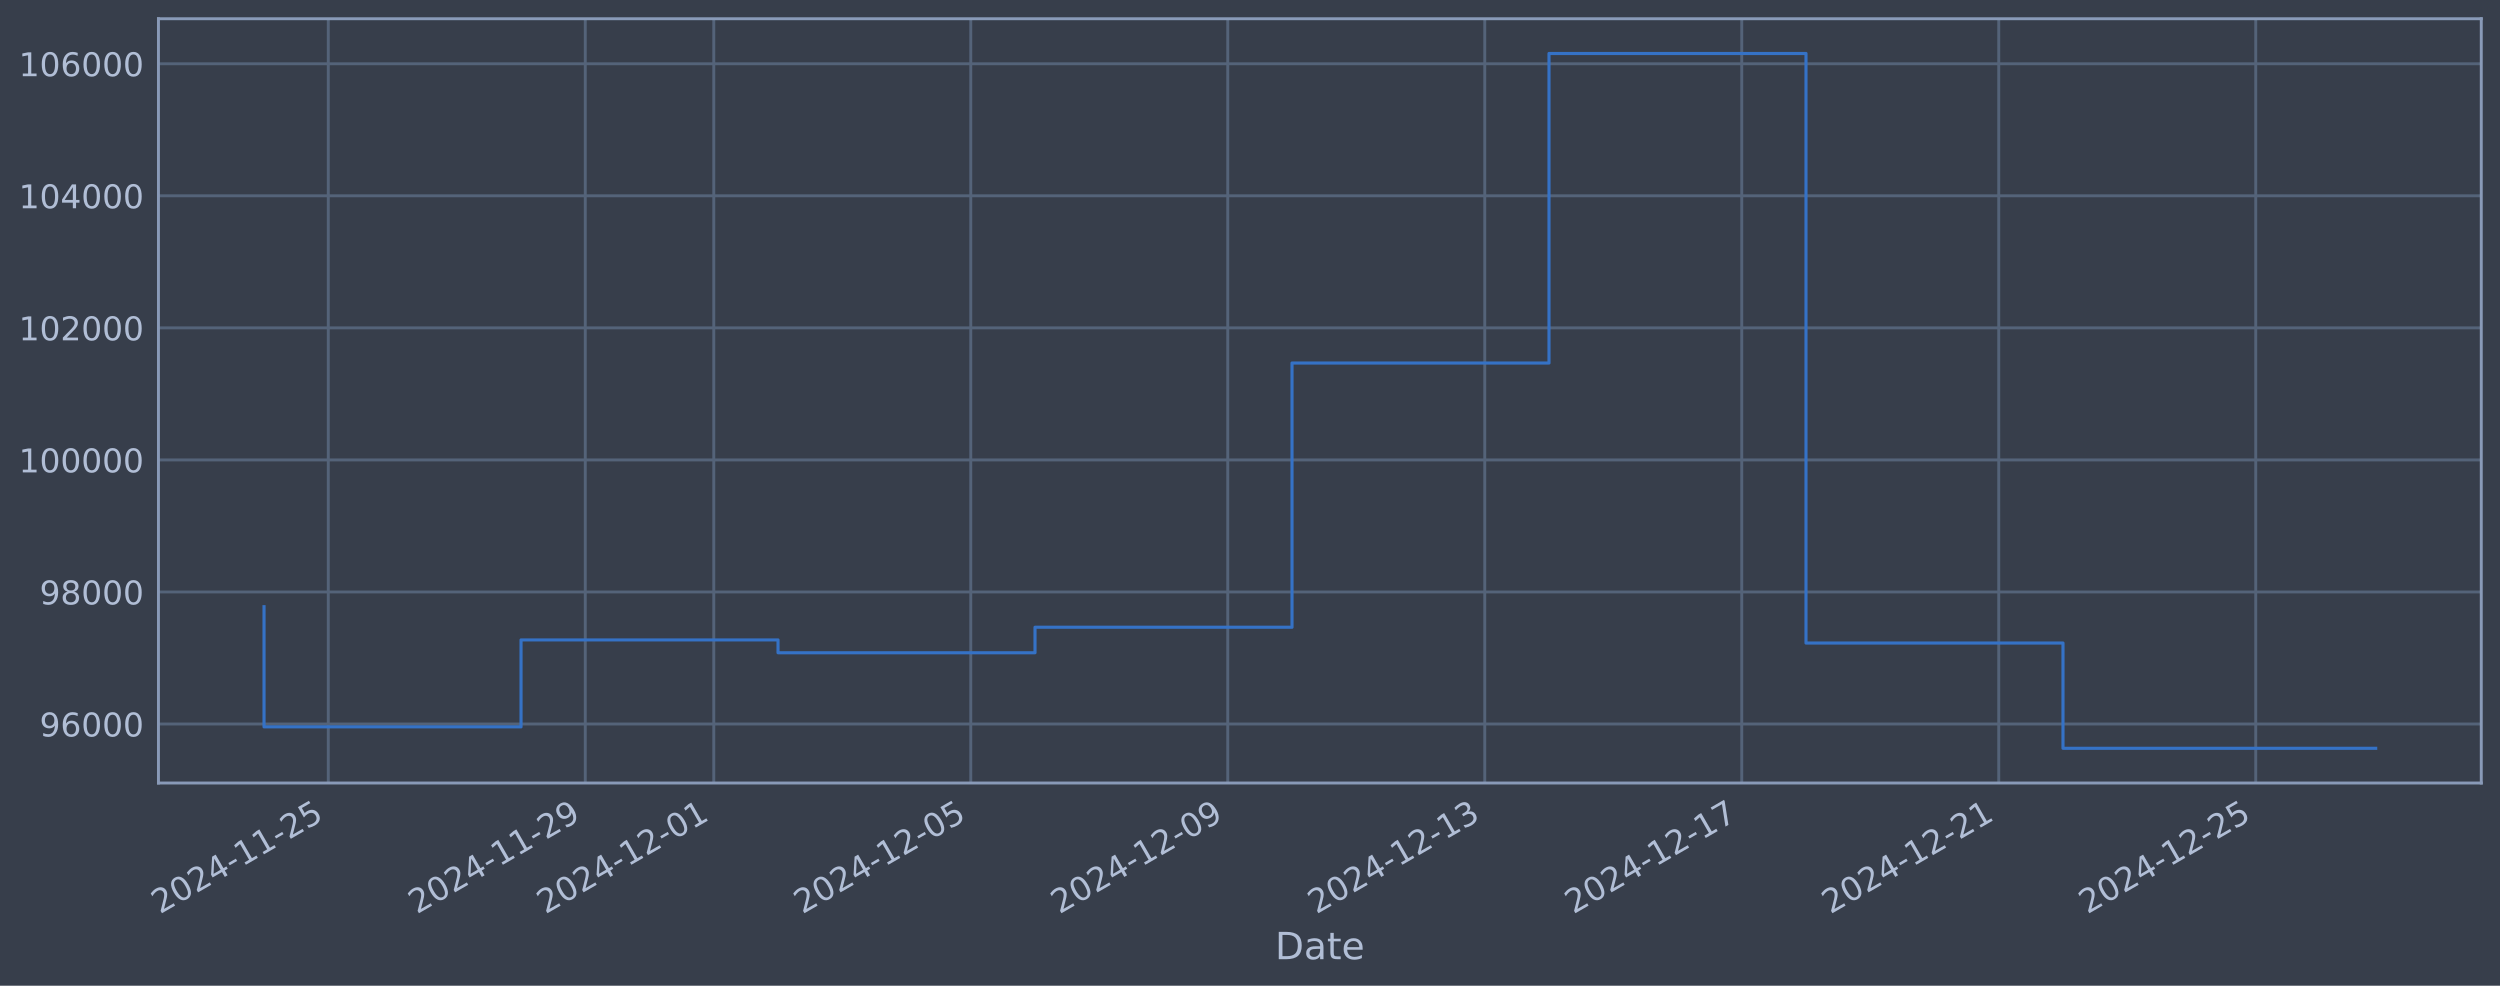
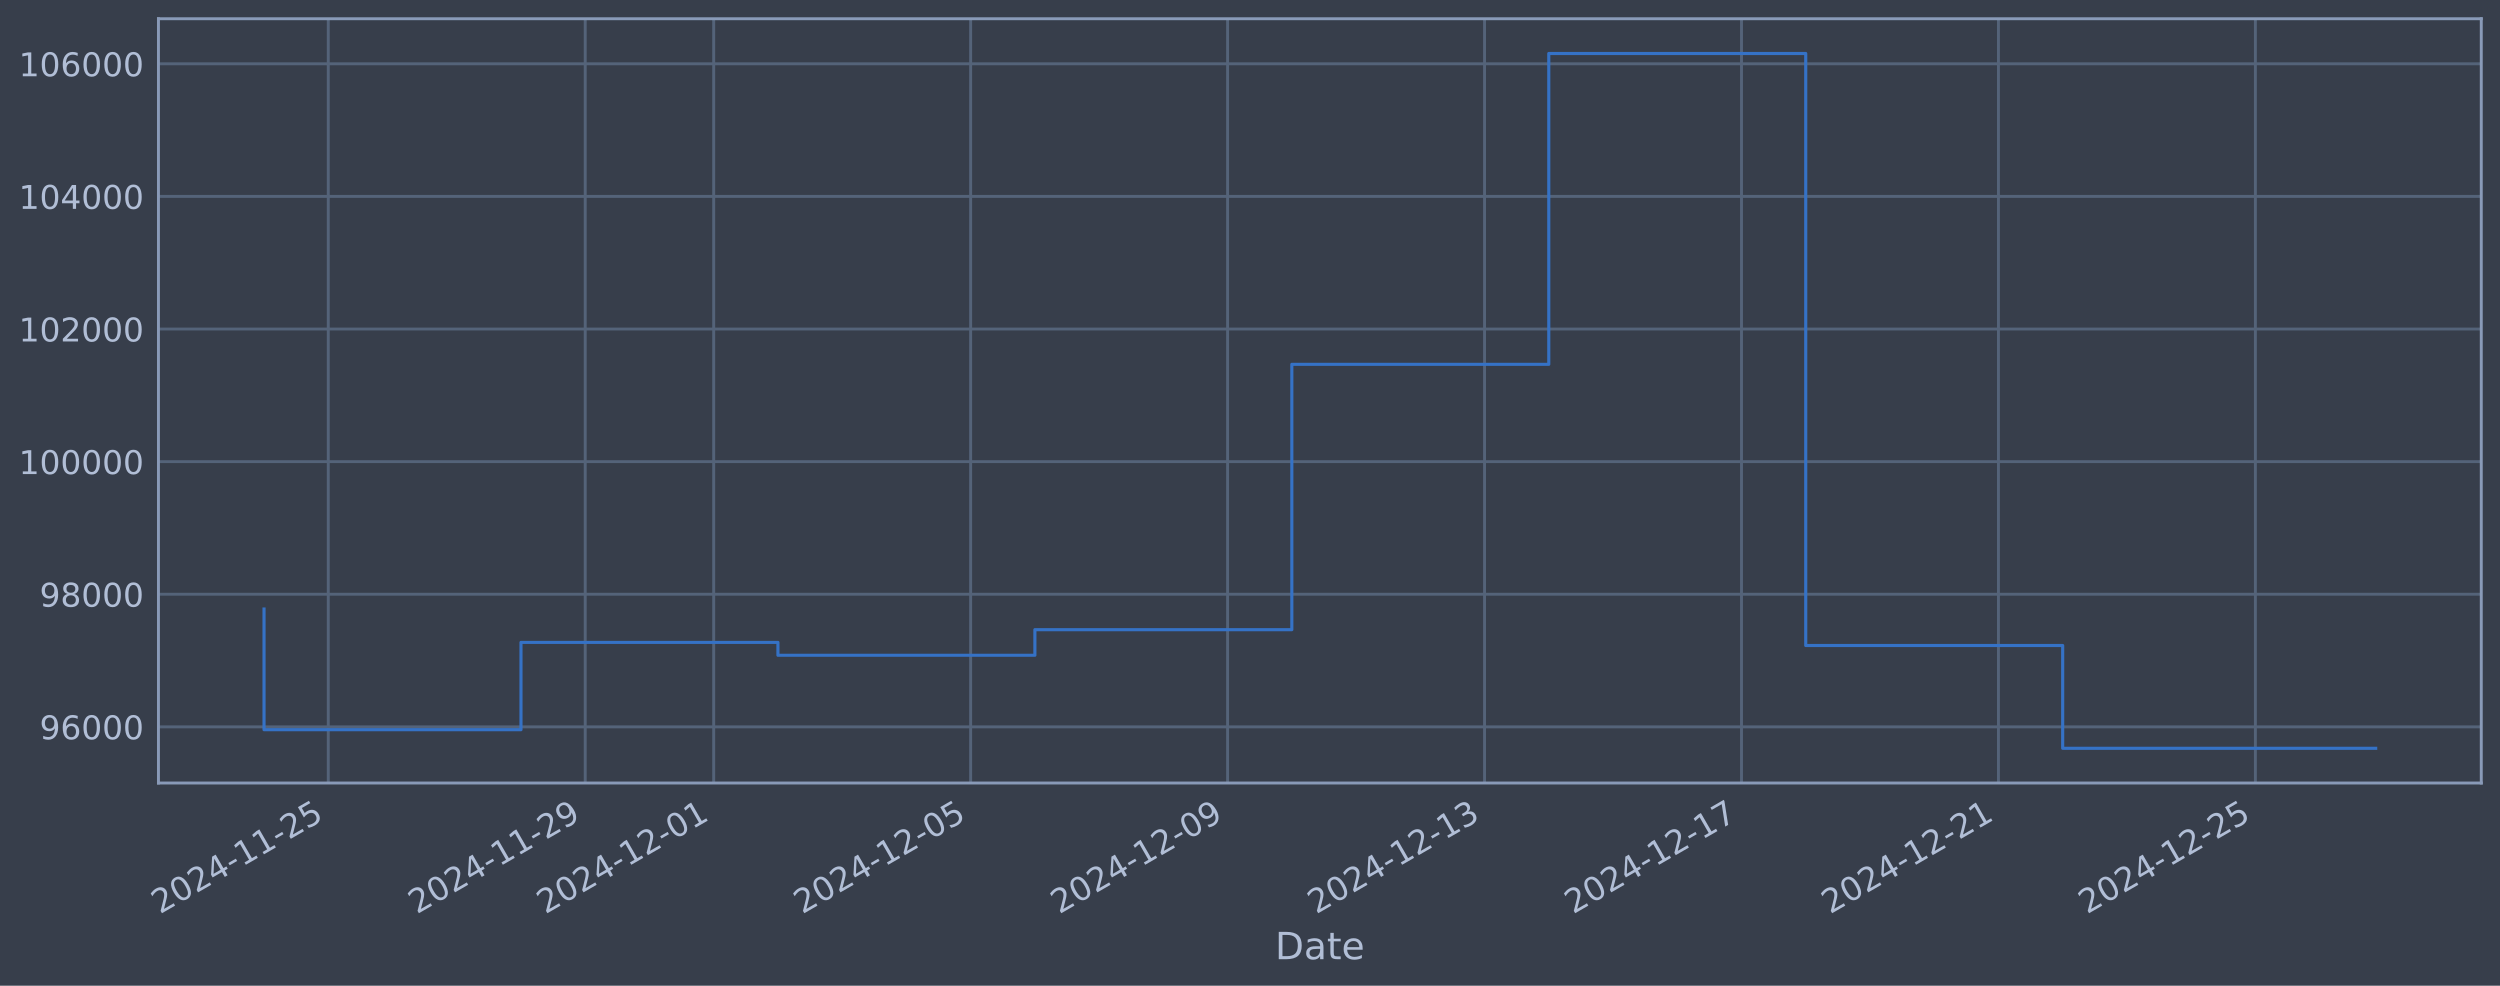
<svg xmlns="http://www.w3.org/2000/svg" xmlns:xlink="http://www.w3.org/1999/xlink" width="960.9pt" height="378.87pt" viewBox="0 0 960.9 378.87" version="1.1">
  <defs>
    <style type="text/css">*{stroke-linejoin: round; stroke-linecap: butt}</style>
  </defs>
  <g id="figure_1">
    <g id="patch_1">
      <path d="M 0 378.87  L 960.9 378.87  L 960.9 0  L 0 0  z " style="fill: #373e4b" />
    </g>
    <g id="axes_1">
      <g id="patch_2">
        <path d="M 60.901 300.96  L 953.701 300.96  L 953.701 7.2  L 60.901 7.2  z " style="fill: #373e4b" />
      </g>
      <g id="matplotlib.axis_1">
        <g id="xtick_1">
          <g id="line2d_1">
-             <path d="M 126.177 300.96  L 126.177 7.2  " clip-path="url(#p0939a80597)" style="fill: none; stroke: #546379; stroke-width: 1.12; stroke-linecap: square" />
+             <path d="M 126.173 300.96  L 126.173 7.2  " clip-path="url(#p5cff7a52c7)" style="fill: none; stroke: #546379; stroke-width: 1.12; stroke-linecap: square" />
          </g>
          <g id="line2d_2" />
          <g id="text_1">
-             <g style="fill: #b1bed6" transform="translate(61.45139 351.4642) rotate(-30) scale(0.126 -0.126)">
+             <g style="fill: #b1bed6" transform="translate(61.44718 351.4642) rotate(-30) scale(0.126 -0.126)">
              <defs>
                <path id="DejaVuSans-32" d="M 1228 531  L 3431 531  L 3431 0  L 469 0  L 469 531  Q 828 903 1448 1529  Q 2069 2156 2228 2338  Q 2531 2678 2651 2914  Q 2772 3150 2772 3378  Q 2772 3750 2511 3984  Q 2250 4219 1831 4219  Q 1534 4219 1204 4116  Q 875 4013 500 3803  L 500 4441  Q 881 4594 1212 4672  Q 1544 4750 1819 4750  Q 2544 4750 2975 4387  Q 3406 4025 3406 3419  Q 3406 3131 3298 2873  Q 3191 2616 2906 2266  Q 2828 2175 2409 1742  Q 1991 1309 1228 531  z " transform="scale(0.015625)" />
                <path id="DejaVuSans-30" d="M 2034 4250  Q 1547 4250 1301 3770  Q 1056 3291 1056 2328  Q 1056 1369 1301 889  Q 1547 409 2034 409  Q 2525 409 2770 889  Q 3016 1369 3016 2328  Q 3016 3291 2770 3770  Q 2525 4250 2034 4250  z M 2034 4750  Q 2819 4750 3233 4129  Q 3647 3509 3647 2328  Q 3647 1150 3233 529  Q 2819 -91 2034 -91  Q 1250 -91 836 529  Q 422 1150 422 2328  Q 422 3509 836 4129  Q 1250 4750 2034 4750  z " transform="scale(0.015625)" />
                <path id="DejaVuSans-34" d="M 2419 4116  L 825 1625  L 2419 1625  L 2419 4116  z M 2253 4666  L 3047 4666  L 3047 1625  L 3713 1625  L 3713 1100  L 3047 1100  L 3047 0  L 2419 0  L 2419 1100  L 313 1100  L 313 1709  L 2253 4666  z " transform="scale(0.015625)" />
                <path id="DejaVuSans-2d" d="M 313 2009  L 1997 2009  L 1997 1497  L 313 1497  L 313 2009  z " transform="scale(0.015625)" />
                <path id="DejaVuSans-31" d="M 794 531  L 1825 531  L 1825 4091  L 703 3866  L 703 4441  L 1819 4666  L 2450 4666  L 2450 531  L 3481 531  L 3481 0  L 794 0  L 794 531  z " transform="scale(0.015625)" />
                <path id="DejaVuSans-35" d="M 691 4666  L 3169 4666  L 3169 4134  L 1269 4134  L 1269 2991  Q 1406 3038 1543 3061  Q 1681 3084 1819 3084  Q 2600 3084 3056 2656  Q 3513 2228 3513 1497  Q 3513 744 3044 326  Q 2575 -91 1722 -91  Q 1428 -91 1123 -41  Q 819 9 494 109  L 494 744  Q 775 591 1075 516  Q 1375 441 1709 441  Q 2250 441 2565 725  Q 2881 1009 2881 1497  Q 2881 1984 2565 2268  Q 2250 2553 1709 2553  Q 1456 2553 1204 2497  Q 953 2441 691 2322  L 691 4666  z " transform="scale(0.015625)" />
              </defs>
              <use xlink:href="#DejaVuSans-32" />
              <use xlink:href="#DejaVuSans-30" transform="translate(63.62305 0)" />
              <use xlink:href="#DejaVuSans-32" transform="translate(127.2461 0)" />
              <use xlink:href="#DejaVuSans-34" transform="translate(190.8691 0)" />
              <use xlink:href="#DejaVuSans-2d" transform="translate(254.4922 0)" />
              <use xlink:href="#DejaVuSans-31" transform="translate(290.5762 0)" />
              <use xlink:href="#DejaVuSans-31" transform="translate(354.1992 0)" />
              <use xlink:href="#DejaVuSans-2d" transform="translate(417.8223 0)" />
              <use xlink:href="#DejaVuSans-32" transform="translate(453.9062 0)" />
              <use xlink:href="#DejaVuSans-35" transform="translate(517.5293 0)" />
            </g>
          </g>
        </g>
        <g id="xtick_2">
          <g id="line2d_3">
-             <path d="M 224.955 300.96  L 224.955 7.2  " clip-path="url(#p0939a80597)" style="fill: none; stroke: #546379; stroke-width: 1.12; stroke-linecap: square" />
+             <path d="M 224.934 300.96  L 224.934 7.2  " clip-path="url(#p5cff7a52c7)" style="fill: none; stroke: #546379; stroke-width: 1.12; stroke-linecap: square" />
          </g>
          <g id="line2d_4" />
          <g id="text_2">
-             <g style="fill: #b1bed6" transform="translate(160.2297 351.4642) rotate(-30) scale(0.126 -0.126)">
+             <g style="fill: #b1bed6" transform="translate(160.2087 351.4642) rotate(-30) scale(0.126 -0.126)">
              <defs>
                <path id="DejaVuSans-39" d="M 703 97  L 703 672  Q 941 559 1184 500  Q 1428 441 1663 441  Q 2288 441 2617 861  Q 2947 1281 2994 2138  Q 2813 1869 2534 1725  Q 2256 1581 1919 1581  Q 1219 1581 811 2004  Q 403 2428 403 3163  Q 403 3881 828 4315  Q 1253 4750 1959 4750  Q 2769 4750 3195 4129  Q 3622 3509 3622 2328  Q 3622 1225 3098 567  Q 2575 -91 1691 -91  Q 1453 -91 1209 -44  Q 966 3 703 97  z M 1959 2075  Q 2384 2075 2632 2365  Q 2881 2656 2881 3163  Q 2881 3666 2632 3958  Q 2384 4250 1959 4250  Q 1534 4250 1286 3958  Q 1038 3666 1038 3163  Q 1038 2656 1286 2365  Q 1534 2075 1959 2075  z " transform="scale(0.015625)" />
              </defs>
              <use xlink:href="#DejaVuSans-32" />
              <use xlink:href="#DejaVuSans-30" transform="translate(63.62305 0)" />
              <use xlink:href="#DejaVuSans-32" transform="translate(127.2461 0)" />
              <use xlink:href="#DejaVuSans-34" transform="translate(190.8691 0)" />
              <use xlink:href="#DejaVuSans-2d" transform="translate(254.4922 0)" />
              <use xlink:href="#DejaVuSans-31" transform="translate(290.5762 0)" />
              <use xlink:href="#DejaVuSans-31" transform="translate(354.1992 0)" />
              <use xlink:href="#DejaVuSans-2d" transform="translate(417.8223 0)" />
              <use xlink:href="#DejaVuSans-32" transform="translate(453.9062 0)" />
              <use xlink:href="#DejaVuSans-39" transform="translate(517.5293 0)" />
            </g>
          </g>
        </g>
        <g id="xtick_3">
          <g id="line2d_5">
-             <path d="M 274.344 300.96  L 274.344 7.2  " clip-path="url(#p0939a80597)" style="fill: none; stroke: #546379; stroke-width: 1.12; stroke-linecap: square" />
+             <path d="M 274.315 300.96  L 274.315 7.2  " clip-path="url(#p5cff7a52c7)" style="fill: none; stroke: #546379; stroke-width: 1.12; stroke-linecap: square" />
          </g>
          <g id="line2d_6" />
          <g id="text_3">
-             <g style="fill: #b1bed6" transform="translate(209.6189 351.4642) rotate(-30) scale(0.126 -0.126)">
+             <g style="fill: #b1bed6" transform="translate(209.5894 351.4642) rotate(-30) scale(0.126 -0.126)">
              <use xlink:href="#DejaVuSans-32" />
              <use xlink:href="#DejaVuSans-30" transform="translate(63.62305 0)" />
              <use xlink:href="#DejaVuSans-32" transform="translate(127.2461 0)" />
              <use xlink:href="#DejaVuSans-34" transform="translate(190.8691 0)" />
              <use xlink:href="#DejaVuSans-2d" transform="translate(254.4922 0)" />
              <use xlink:href="#DejaVuSans-31" transform="translate(290.5762 0)" />
              <use xlink:href="#DejaVuSans-32" transform="translate(354.1992 0)" />
              <use xlink:href="#DejaVuSans-2d" transform="translate(417.8223 0)" />
              <use xlink:href="#DejaVuSans-30" transform="translate(453.9062 0)" />
              <use xlink:href="#DejaVuSans-31" transform="translate(517.5293 0)" />
            </g>
          </g>
        </g>
        <g id="xtick_4">
          <g id="line2d_7">
-             <path d="M 373.123 300.96  L 373.123 7.2  " clip-path="url(#p0939a80597)" style="fill: none; stroke: #546379; stroke-width: 1.12; stroke-linecap: square" />
+             <path d="M 373.076 300.96  L 373.076 7.2  " clip-path="url(#p5cff7a52c7)" style="fill: none; stroke: #546379; stroke-width: 1.12; stroke-linecap: square" />
          </g>
          <g id="line2d_8" />
          <g id="text_4">
-             <g style="fill: #b1bed6" transform="translate(308.3972 351.4642) rotate(-30) scale(0.126 -0.126)">
+             <g style="fill: #b1bed6" transform="translate(308.3509 351.4642) rotate(-30) scale(0.126 -0.126)">
              <use xlink:href="#DejaVuSans-32" />
              <use xlink:href="#DejaVuSans-30" transform="translate(63.62305 0)" />
              <use xlink:href="#DejaVuSans-32" transform="translate(127.2461 0)" />
              <use xlink:href="#DejaVuSans-34" transform="translate(190.8691 0)" />
              <use xlink:href="#DejaVuSans-2d" transform="translate(254.4922 0)" />
              <use xlink:href="#DejaVuSans-31" transform="translate(290.5762 0)" />
              <use xlink:href="#DejaVuSans-32" transform="translate(354.1992 0)" />
              <use xlink:href="#DejaVuSans-2d" transform="translate(417.8223 0)" />
              <use xlink:href="#DejaVuSans-30" transform="translate(453.9062 0)" />
              <use xlink:href="#DejaVuSans-35" transform="translate(517.5293 0)" />
            </g>
          </g>
        </g>
        <g id="xtick_5">
          <g id="line2d_9">
-             <path d="M 471.901 300.96  L 471.901 7.2  " clip-path="url(#p0939a80597)" style="fill: none; stroke: #546379; stroke-width: 1.12; stroke-linecap: square" />
+             <path d="M 471.838 300.96  L 471.838 7.2  " clip-path="url(#p5cff7a52c7)" style="fill: none; stroke: #546379; stroke-width: 1.12; stroke-linecap: square" />
          </g>
          <g id="line2d_10" />
          <g id="text_5">
-             <g style="fill: #b1bed6" transform="translate(407.1756 351.4642) rotate(-30) scale(0.126 -0.126)">
+             <g style="fill: #b1bed6" transform="translate(407.1124 351.4642) rotate(-30) scale(0.126 -0.126)">
              <use xlink:href="#DejaVuSans-32" />
              <use xlink:href="#DejaVuSans-30" transform="translate(63.62305 0)" />
              <use xlink:href="#DejaVuSans-32" transform="translate(127.2461 0)" />
              <use xlink:href="#DejaVuSans-34" transform="translate(190.8691 0)" />
              <use xlink:href="#DejaVuSans-2d" transform="translate(254.4922 0)" />
              <use xlink:href="#DejaVuSans-31" transform="translate(290.5762 0)" />
              <use xlink:href="#DejaVuSans-32" transform="translate(354.1992 0)" />
              <use xlink:href="#DejaVuSans-2d" transform="translate(417.8223 0)" />
              <use xlink:href="#DejaVuSans-30" transform="translate(453.9062 0)" />
              <use xlink:href="#DejaVuSans-39" transform="translate(517.5293 0)" />
            </g>
          </g>
        </g>
        <g id="xtick_6">
          <g id="line2d_11">
-             <path d="M 570.679 300.96  L 570.679 7.2  " clip-path="url(#p0939a80597)" style="fill: none; stroke: #546379; stroke-width: 1.12; stroke-linecap: square" />
+             <path d="M 570.599 300.96  L 570.599 7.2  " clip-path="url(#p5cff7a52c7)" style="fill: none; stroke: #546379; stroke-width: 1.12; stroke-linecap: square" />
          </g>
          <g id="line2d_12" />
          <g id="text_6">
-             <g style="fill: #b1bed6" transform="translate(505.9539 351.4642) rotate(-30) scale(0.126 -0.126)">
+             <g style="fill: #b1bed6" transform="translate(505.8739 351.4642) rotate(-30) scale(0.126 -0.126)">
              <defs>
                <path id="DejaVuSans-33" d="M 2597 2516  Q 3050 2419 3304 2112  Q 3559 1806 3559 1356  Q 3559 666 3084 287  Q 2609 -91 1734 -91  Q 1441 -91 1130 -33  Q 819 25 488 141  L 488 750  Q 750 597 1062 519  Q 1375 441 1716 441  Q 2309 441 2620 675  Q 2931 909 2931 1356  Q 2931 1769 2642 2001  Q 2353 2234 1838 2234  L 1294 2234  L 1294 2753  L 1863 2753  Q 2328 2753 2575 2939  Q 2822 3125 2822 3475  Q 2822 3834 2567 4026  Q 2313 4219 1838 4219  Q 1578 4219 1281 4162  Q 984 4106 628 3988  L 628 4550  Q 988 4650 1302 4700  Q 1616 4750 1894 4750  Q 2613 4750 3031 4423  Q 3450 4097 3450 3541  Q 3450 3153 3228 2886  Q 3006 2619 2597 2516  z " transform="scale(0.015625)" />
              </defs>
              <use xlink:href="#DejaVuSans-32" />
              <use xlink:href="#DejaVuSans-30" transform="translate(63.62305 0)" />
              <use xlink:href="#DejaVuSans-32" transform="translate(127.2461 0)" />
              <use xlink:href="#DejaVuSans-34" transform="translate(190.8691 0)" />
              <use xlink:href="#DejaVuSans-2d" transform="translate(254.4922 0)" />
              <use xlink:href="#DejaVuSans-31" transform="translate(290.5762 0)" />
              <use xlink:href="#DejaVuSans-32" transform="translate(354.1992 0)" />
              <use xlink:href="#DejaVuSans-2d" transform="translate(417.8223 0)" />
              <use xlink:href="#DejaVuSans-31" transform="translate(453.9062 0)" />
              <use xlink:href="#DejaVuSans-33" transform="translate(517.5293 0)" />
            </g>
          </g>
        </g>
        <g id="xtick_7">
          <g id="line2d_13">
-             <path d="M 669.458 300.96  L 669.458 7.2  " clip-path="url(#p0939a80597)" style="fill: none; stroke: #546379; stroke-width: 1.12; stroke-linecap: square" />
+             <path d="M 669.361 300.96  L 669.361 7.2  " clip-path="url(#p5cff7a52c7)" style="fill: none; stroke: #546379; stroke-width: 1.12; stroke-linecap: square" />
          </g>
          <g id="line2d_14" />
          <g id="text_7">
-             <g style="fill: #b1bed6" transform="translate(604.7322 351.4642) rotate(-30) scale(0.126 -0.126)">
+             <g style="fill: #b1bed6" transform="translate(604.6354 351.4642) rotate(-30) scale(0.126 -0.126)">
              <defs>
                <path id="DejaVuSans-37" d="M 525 4666  L 3525 4666  L 3525 4397  L 1831 0  L 1172 0  L 2766 4134  L 525 4134  L 525 4666  z " transform="scale(0.015625)" />
              </defs>
              <use xlink:href="#DejaVuSans-32" />
              <use xlink:href="#DejaVuSans-30" transform="translate(63.62305 0)" />
              <use xlink:href="#DejaVuSans-32" transform="translate(127.2461 0)" />
              <use xlink:href="#DejaVuSans-34" transform="translate(190.8691 0)" />
              <use xlink:href="#DejaVuSans-2d" transform="translate(254.4922 0)" />
              <use xlink:href="#DejaVuSans-31" transform="translate(290.5762 0)" />
              <use xlink:href="#DejaVuSans-32" transform="translate(354.1992 0)" />
              <use xlink:href="#DejaVuSans-2d" transform="translate(417.8223 0)" />
              <use xlink:href="#DejaVuSans-31" transform="translate(453.9062 0)" />
              <use xlink:href="#DejaVuSans-37" transform="translate(517.5293 0)" />
            </g>
          </g>
        </g>
        <g id="xtick_8">
          <g id="line2d_15">
-             <path d="M 768.236 300.96  L 768.236 7.2  " clip-path="url(#p0939a80597)" style="fill: none; stroke: #546379; stroke-width: 1.12; stroke-linecap: square" />
+             <path d="M 768.122 300.96  L 768.122 7.2  " clip-path="url(#p5cff7a52c7)" style="fill: none; stroke: #546379; stroke-width: 1.12; stroke-linecap: square" />
          </g>
          <g id="line2d_16" />
          <g id="text_8">
-             <g style="fill: #b1bed6" transform="translate(703.5106 351.4642) rotate(-30) scale(0.126 -0.126)">
+             <g style="fill: #b1bed6" transform="translate(703.3969 351.4642) rotate(-30) scale(0.126 -0.126)">
              <use xlink:href="#DejaVuSans-32" />
              <use xlink:href="#DejaVuSans-30" transform="translate(63.62305 0)" />
              <use xlink:href="#DejaVuSans-32" transform="translate(127.2461 0)" />
              <use xlink:href="#DejaVuSans-34" transform="translate(190.8691 0)" />
              <use xlink:href="#DejaVuSans-2d" transform="translate(254.4922 0)" />
              <use xlink:href="#DejaVuSans-31" transform="translate(290.5762 0)" />
              <use xlink:href="#DejaVuSans-32" transform="translate(354.1992 0)" />
              <use xlink:href="#DejaVuSans-2d" transform="translate(417.8223 0)" />
              <use xlink:href="#DejaVuSans-32" transform="translate(453.9062 0)" />
              <use xlink:href="#DejaVuSans-31" transform="translate(517.5293 0)" />
            </g>
          </g>
        </g>
        <g id="xtick_9">
          <g id="line2d_17">
-             <path d="M 867.014 300.96  L 867.014 7.2  " clip-path="url(#p0939a80597)" style="fill: none; stroke: #546379; stroke-width: 1.12; stroke-linecap: square" />
+             <path d="M 866.884 300.96  L 866.884 7.2  " clip-path="url(#p5cff7a52c7)" style="fill: none; stroke: #546379; stroke-width: 1.12; stroke-linecap: square" />
          </g>
          <g id="line2d_18" />
          <g id="text_9">
-             <g style="fill: #b1bed6" transform="translate(802.2889 351.4642) rotate(-30) scale(0.126 -0.126)">
+             <g style="fill: #b1bed6" transform="translate(802.1584 351.4642) rotate(-30) scale(0.126 -0.126)">
              <use xlink:href="#DejaVuSans-32" />
              <use xlink:href="#DejaVuSans-30" transform="translate(63.62305 0)" />
              <use xlink:href="#DejaVuSans-32" transform="translate(127.2461 0)" />
              <use xlink:href="#DejaVuSans-34" transform="translate(190.8691 0)" />
              <use xlink:href="#DejaVuSans-2d" transform="translate(254.4922 0)" />
              <use xlink:href="#DejaVuSans-31" transform="translate(290.5762 0)" />
              <use xlink:href="#DejaVuSans-32" transform="translate(354.1992 0)" />
              <use xlink:href="#DejaVuSans-2d" transform="translate(417.8223 0)" />
              <use xlink:href="#DejaVuSans-32" transform="translate(453.9062 0)" />
              <use xlink:href="#DejaVuSans-35" transform="translate(517.5293 0)" />
            </g>
          </g>
        </g>
        <g id="text_10">
          <g style="fill: #b1bed6" transform="translate(490.0914 368.6753) scale(0.144 -0.144)">
            <defs>
              <path id="DejaVuSans-44" d="M 1259 4147  L 1259 519  L 2022 519  Q 2988 519 3436 956  Q 3884 1394 3884 2338  Q 3884 3275 3436 3711  Q 2988 4147 2022 4147  L 1259 4147  z M 628 4666  L 1925 4666  Q 3281 4666 3915 4102  Q 4550 3538 4550 2338  Q 4550 1131 3912 565  Q 3275 0 1925 0  L 628 0  L 628 4666  z " transform="scale(0.015625)" />
              <path id="DejaVuSans-61" d="M 2194 1759  Q 1497 1759 1228 1600  Q 959 1441 959 1056  Q 959 750 1161 570  Q 1363 391 1709 391  Q 2188 391 2477 730  Q 2766 1069 2766 1631  L 2766 1759  L 2194 1759  z M 3341 1997  L 3341 0  L 2766 0  L 2766 531  Q 2569 213 2275 61  Q 1981 -91 1556 -91  Q 1019 -91 701 211  Q 384 513 384 1019  Q 384 1609 779 1909  Q 1175 2209 1959 2209  L 2766 2209  L 2766 2266  Q 2766 2663 2505 2880  Q 2244 3097 1772 3097  Q 1472 3097 1187 3025  Q 903 2953 641 2809  L 641 3341  Q 956 3463 1253 3523  Q 1550 3584 1831 3584  Q 2591 3584 2966 3190  Q 3341 2797 3341 1997  z " transform="scale(0.015625)" />
              <path id="DejaVuSans-74" d="M 1172 4494  L 1172 3500  L 2356 3500  L 2356 3053  L 1172 3053  L 1172 1153  Q 1172 725 1289 603  Q 1406 481 1766 481  L 2356 481  L 2356 0  L 1766 0  Q 1100 0 847 248  Q 594 497 594 1153  L 594 3053  L 172 3053  L 172 3500  L 594 3500  L 594 4494  L 1172 4494  z " transform="scale(0.015625)" />
              <path id="DejaVuSans-65" d="M 3597 1894  L 3597 1613  L 953 1613  Q 991 1019 1311 708  Q 1631 397 2203 397  Q 2534 397 2845 478  Q 3156 559 3463 722  L 3463 178  Q 3153 47 2828 -22  Q 2503 -91 2169 -91  Q 1331 -91 842 396  Q 353 884 353 1716  Q 353 2575 817 3079  Q 1281 3584 2069 3584  Q 2775 3584 3186 3129  Q 3597 2675 3597 1894  z M 3022 2063  Q 3016 2534 2758 2815  Q 2500 3097 2075 3097  Q 1594 3097 1305 2825  Q 1016 2553 972 2059  L 3022 2063  z " transform="scale(0.015625)" />
            </defs>
            <use xlink:href="#DejaVuSans-44" />
            <use xlink:href="#DejaVuSans-61" transform="translate(77.00195 0)" />
            <use xlink:href="#DejaVuSans-74" transform="translate(138.2812 0)" />
            <use xlink:href="#DejaVuSans-65" transform="translate(177.4902 0)" />
          </g>
        </g>
      </g>
      <g id="matplotlib.axis_2">
        <g id="ytick_1">
          <g id="line2d_19">
-             <path d="M 60.901 278.284  L 953.701 278.284  " clip-path="url(#p0939a80597)" style="fill: none; stroke: #546379; stroke-width: 1.12; stroke-linecap: square" />
+             <path d="M 60.901 279.369  L 953.701 279.369  " clip-path="url(#p5cff7a52c7)" style="fill: none; stroke: #546379; stroke-width: 1.12; stroke-linecap: square" />
          </g>
          <g id="line2d_20" />
          <g id="text_11">
-             <g style="fill: #b1bed6" transform="translate(15.21675 283.0709) scale(0.126 -0.126)">
+             <g style="fill: #b1bed6" transform="translate(15.21675 284.1559) scale(0.126 -0.126)">
              <defs>
                <path id="DejaVuSans-36" d="M 2113 2584  Q 1688 2584 1439 2293  Q 1191 2003 1191 1497  Q 1191 994 1439 701  Q 1688 409 2113 409  Q 2538 409 2786 701  Q 3034 994 3034 1497  Q 3034 2003 2786 2293  Q 2538 2584 2113 2584  z M 3366 4563  L 3366 3988  Q 3128 4100 2886 4159  Q 2644 4219 2406 4219  Q 1781 4219 1451 3797  Q 1122 3375 1075 2522  Q 1259 2794 1537 2939  Q 1816 3084 2150 3084  Q 2853 3084 3261 2657  Q 3669 2231 3669 1497  Q 3669 778 3244 343  Q 2819 -91 2113 -91  Q 1303 -91 875 529  Q 447 1150 447 2328  Q 447 3434 972 4092  Q 1497 4750 2381 4750  Q 2619 4750 2861 4703  Q 3103 4656 3366 4563  z " transform="scale(0.015625)" />
              </defs>
              <use xlink:href="#DejaVuSans-39" />
              <use xlink:href="#DejaVuSans-36" transform="translate(63.62305 0)" />
              <use xlink:href="#DejaVuSans-30" transform="translate(127.2461 0)" />
              <use xlink:href="#DejaVuSans-30" transform="translate(190.8691 0)" />
              <use xlink:href="#DejaVuSans-30" transform="translate(254.4922 0)" />
            </g>
          </g>
        </g>
        <g id="ytick_2">
          <g id="line2d_21">
-             <path d="M 60.901 227.529  L 953.701 227.529  " clip-path="url(#p0939a80597)" style="fill: none; stroke: #546379; stroke-width: 1.12; stroke-linecap: square" />
+             <path d="M 60.901 228.401  L 953.701 228.401  " clip-path="url(#p5cff7a52c7)" style="fill: none; stroke: #546379; stroke-width: 1.12; stroke-linecap: square" />
          </g>
          <g id="line2d_22" />
          <g id="text_12">
-             <g style="fill: #b1bed6" transform="translate(15.21675 232.3165) scale(0.126 -0.126)">
+             <g style="fill: #b1bed6" transform="translate(15.21675 233.1878) scale(0.126 -0.126)">
              <defs>
                <path id="DejaVuSans-38" d="M 2034 2216  Q 1584 2216 1326 1975  Q 1069 1734 1069 1313  Q 1069 891 1326 650  Q 1584 409 2034 409  Q 2484 409 2743 651  Q 3003 894 3003 1313  Q 3003 1734 2745 1975  Q 2488 2216 2034 2216  z M 1403 2484  Q 997 2584 770 2862  Q 544 3141 544 3541  Q 544 4100 942 4425  Q 1341 4750 2034 4750  Q 2731 4750 3128 4425  Q 3525 4100 3525 3541  Q 3525 3141 3298 2862  Q 3072 2584 2669 2484  Q 3125 2378 3379 2068  Q 3634 1759 3634 1313  Q 3634 634 3220 271  Q 2806 -91 2034 -91  Q 1263 -91 848 271  Q 434 634 434 1313  Q 434 1759 690 2068  Q 947 2378 1403 2484  z M 1172 3481  Q 1172 3119 1398 2916  Q 1625 2713 2034 2713  Q 2441 2713 2670 2916  Q 2900 3119 2900 3481  Q 2900 3844 2670 4047  Q 2441 4250 2034 4250  Q 1625 4250 1398 4047  Q 1172 3844 1172 3481  z " transform="scale(0.015625)" />
              </defs>
              <use xlink:href="#DejaVuSans-39" />
              <use xlink:href="#DejaVuSans-38" transform="translate(63.62305 0)" />
              <use xlink:href="#DejaVuSans-30" transform="translate(127.2461 0)" />
              <use xlink:href="#DejaVuSans-30" transform="translate(190.8691 0)" />
              <use xlink:href="#DejaVuSans-30" transform="translate(254.4922 0)" />
            </g>
          </g>
        </g>
        <g id="ytick_3">
          <g id="line2d_23">
-             <path d="M 60.901 176.775  L 953.701 176.775  " clip-path="url(#p0939a80597)" style="fill: none; stroke: #546379; stroke-width: 1.12; stroke-linecap: square" />
+             <path d="M 60.901 177.433  L 953.701 177.433  " clip-path="url(#p5cff7a52c7)" style="fill: none; stroke: #546379; stroke-width: 1.12; stroke-linecap: square" />
          </g>
          <g id="line2d_24" />
          <g id="text_13">
-             <g style="fill: #b1bed6" transform="translate(7.2 181.5621) scale(0.126 -0.126)">
+             <g style="fill: #b1bed6" transform="translate(7.2 182.2197) scale(0.126 -0.126)">
              <use xlink:href="#DejaVuSans-31" />
              <use xlink:href="#DejaVuSans-30" transform="translate(63.62305 0)" />
              <use xlink:href="#DejaVuSans-30" transform="translate(127.2461 0)" />
              <use xlink:href="#DejaVuSans-30" transform="translate(190.8691 0)" />
              <use xlink:href="#DejaVuSans-30" transform="translate(254.4922 0)" />
              <use xlink:href="#DejaVuSans-30" transform="translate(318.1152 0)" />
            </g>
          </g>
        </g>
        <g id="ytick_4">
          <g id="line2d_25">
-             <path d="M 60.901 126.021  L 953.701 126.021  " clip-path="url(#p0939a80597)" style="fill: none; stroke: #546379; stroke-width: 1.12; stroke-linecap: square" />
+             <path d="M 60.901 126.465  L 953.701 126.465  " clip-path="url(#p5cff7a52c7)" style="fill: none; stroke: #546379; stroke-width: 1.12; stroke-linecap: square" />
          </g>
          <g id="line2d_26" />
          <g id="text_14">
-             <g style="fill: #b1bed6" transform="translate(7.2 130.8077) scale(0.126 -0.126)">
+             <g style="fill: #b1bed6" transform="translate(7.2 131.2516) scale(0.126 -0.126)">
              <use xlink:href="#DejaVuSans-31" />
              <use xlink:href="#DejaVuSans-30" transform="translate(63.62305 0)" />
              <use xlink:href="#DejaVuSans-32" transform="translate(127.2461 0)" />
              <use xlink:href="#DejaVuSans-30" transform="translate(190.8691 0)" />
              <use xlink:href="#DejaVuSans-30" transform="translate(254.4922 0)" />
              <use xlink:href="#DejaVuSans-30" transform="translate(318.1152 0)" />
            </g>
          </g>
        </g>
        <g id="ytick_5">
          <g id="line2d_27">
-             <path d="M 60.901 75.266  L 953.701 75.266  " clip-path="url(#p0939a80597)" style="fill: none; stroke: #546379; stroke-width: 1.12; stroke-linecap: square" />
+             <path d="M 60.901 75.497  L 953.701 75.497  " clip-path="url(#p5cff7a52c7)" style="fill: none; stroke: #546379; stroke-width: 1.12; stroke-linecap: square" />
          </g>
          <g id="line2d_28" />
          <g id="text_15">
-             <g style="fill: #b1bed6" transform="translate(7.2 80.05325) scale(0.126 -0.126)">
+             <g style="fill: #b1bed6" transform="translate(7.2 80.28358) scale(0.126 -0.126)">
              <use xlink:href="#DejaVuSans-31" />
              <use xlink:href="#DejaVuSans-30" transform="translate(63.62305 0)" />
              <use xlink:href="#DejaVuSans-34" transform="translate(127.2461 0)" />
              <use xlink:href="#DejaVuSans-30" transform="translate(190.8691 0)" />
              <use xlink:href="#DejaVuSans-30" transform="translate(254.4922 0)" />
              <use xlink:href="#DejaVuSans-30" transform="translate(318.1152 0)" />
            </g>
          </g>
        </g>
        <g id="ytick_6">
          <g id="line2d_29">
-             <path d="M 60.901 24.512  L 953.701 24.512  " clip-path="url(#p0939a80597)" style="fill: none; stroke: #546379; stroke-width: 1.12; stroke-linecap: square" />
+             <path d="M 60.901 24.528  L 953.701 24.528  " clip-path="url(#p5cff7a52c7)" style="fill: none; stroke: #546379; stroke-width: 1.12; stroke-linecap: square" />
          </g>
          <g id="line2d_30" />
          <g id="text_16">
-             <g style="fill: #b1bed6" transform="translate(7.2 29.29884) scale(0.126 -0.126)">
+             <g style="fill: #b1bed6" transform="translate(7.2 29.31551) scale(0.126 -0.126)">
              <use xlink:href="#DejaVuSans-31" />
              <use xlink:href="#DejaVuSans-30" transform="translate(63.62305 0)" />
              <use xlink:href="#DejaVuSans-36" transform="translate(127.2461 0)" />
              <use xlink:href="#DejaVuSans-30" transform="translate(190.8691 0)" />
              <use xlink:href="#DejaVuSans-30" transform="translate(254.4922 0)" />
              <use xlink:href="#DejaVuSans-30" transform="translate(318.1152 0)" />
            </g>
          </g>
        </g>
      </g>
      <g id="line2d_31">
-         <path d="M 101.482 233.19  L 101.482 279.375  L 200.261 279.375  L 200.261 245.963  L 299.039 245.963  L 299.039 250.888  L 397.817 250.888  L 397.817 241.092  L 496.596 241.092  L 496.596 139.533  L 595.374 139.533  L 595.374 20.553  L 694.152 20.553  L 694.152 247.158  L 792.931 247.158  L 792.931 287.607  L 913.119 287.607  " clip-path="url(#p0939a80597)" style="fill: none; stroke: #3572c6; stroke-width: 1.2; stroke-linecap: square" />
+         <path d="M 101.482 234.085  L 101.482 280.465  L 200.244 280.465  L 200.244 246.912  L 299.005 246.912  L 299.005 251.858  L 397.767 251.858  L 397.767 242.021  L 496.528 242.021  L 496.528 140.034  L 595.29 140.034  L 595.29 20.553  L 694.051 20.553  L 694.051 248.112  L 792.813 248.112  L 792.813 287.607  L 913.119 287.607  " clip-path="url(#p5cff7a52c7)" style="fill: none; stroke: #3572c6; stroke-width: 1.2; stroke-linecap: square" />
      </g>
      <g id="patch_3">
        <path d="M 60.901 300.96  L 60.901 7.2  " style="fill: none; stroke: #899ab8; stroke-width: 1.12; stroke-linejoin: miter; stroke-linecap: square" />
      </g>
      <g id="patch_4">
        <path d="M 953.701 300.96  L 953.701 7.2  " style="fill: none; stroke: #899ab8; stroke-width: 1.12; stroke-linejoin: miter; stroke-linecap: square" />
      </g>
      <g id="patch_5">
        <path d="M 60.901 300.96  L 953.701 300.96  " style="fill: none; stroke: #899ab8; stroke-width: 1.12; stroke-linejoin: miter; stroke-linecap: square" />
      </g>
      <g id="patch_6">
        <path d="M 60.901 7.2  L 953.701 7.2  " style="fill: none; stroke: #899ab8; stroke-width: 1.12; stroke-linejoin: miter; stroke-linecap: square" />
      </g>
    </g>
  </g>
  <defs>
-     <clipPath id="p0939a80597">
+     <clipPath id="p5cff7a52c7">
      <rect x="60.901" y="7.2" width="892.8" height="293.76" />
    </clipPath>
  </defs>
</svg>
